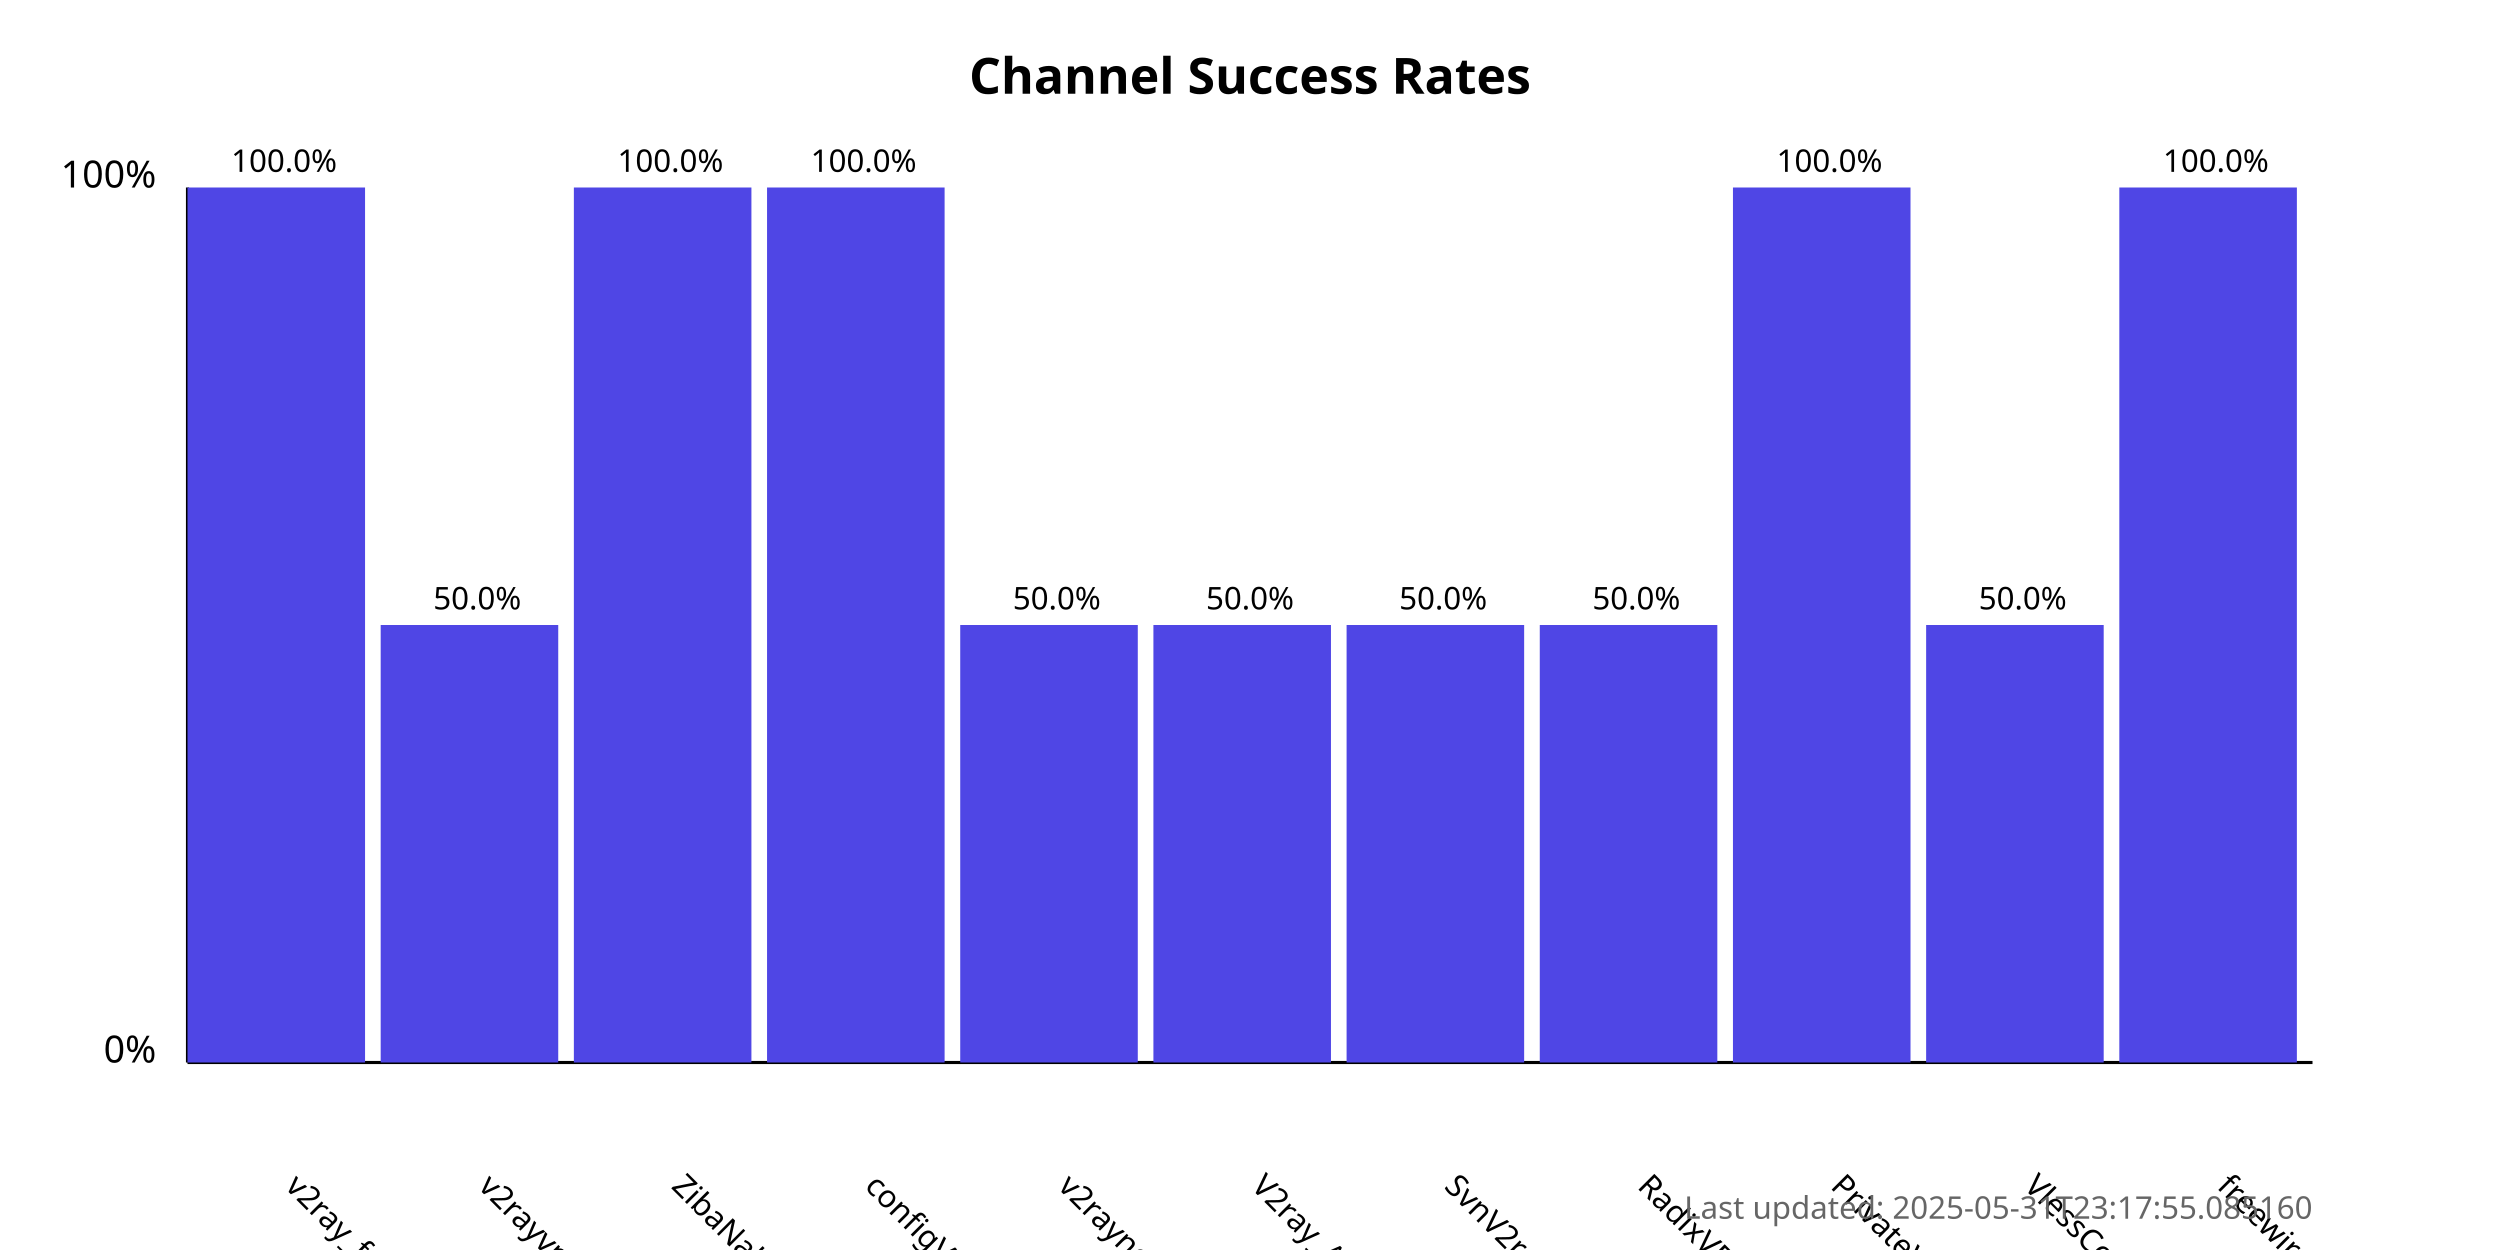
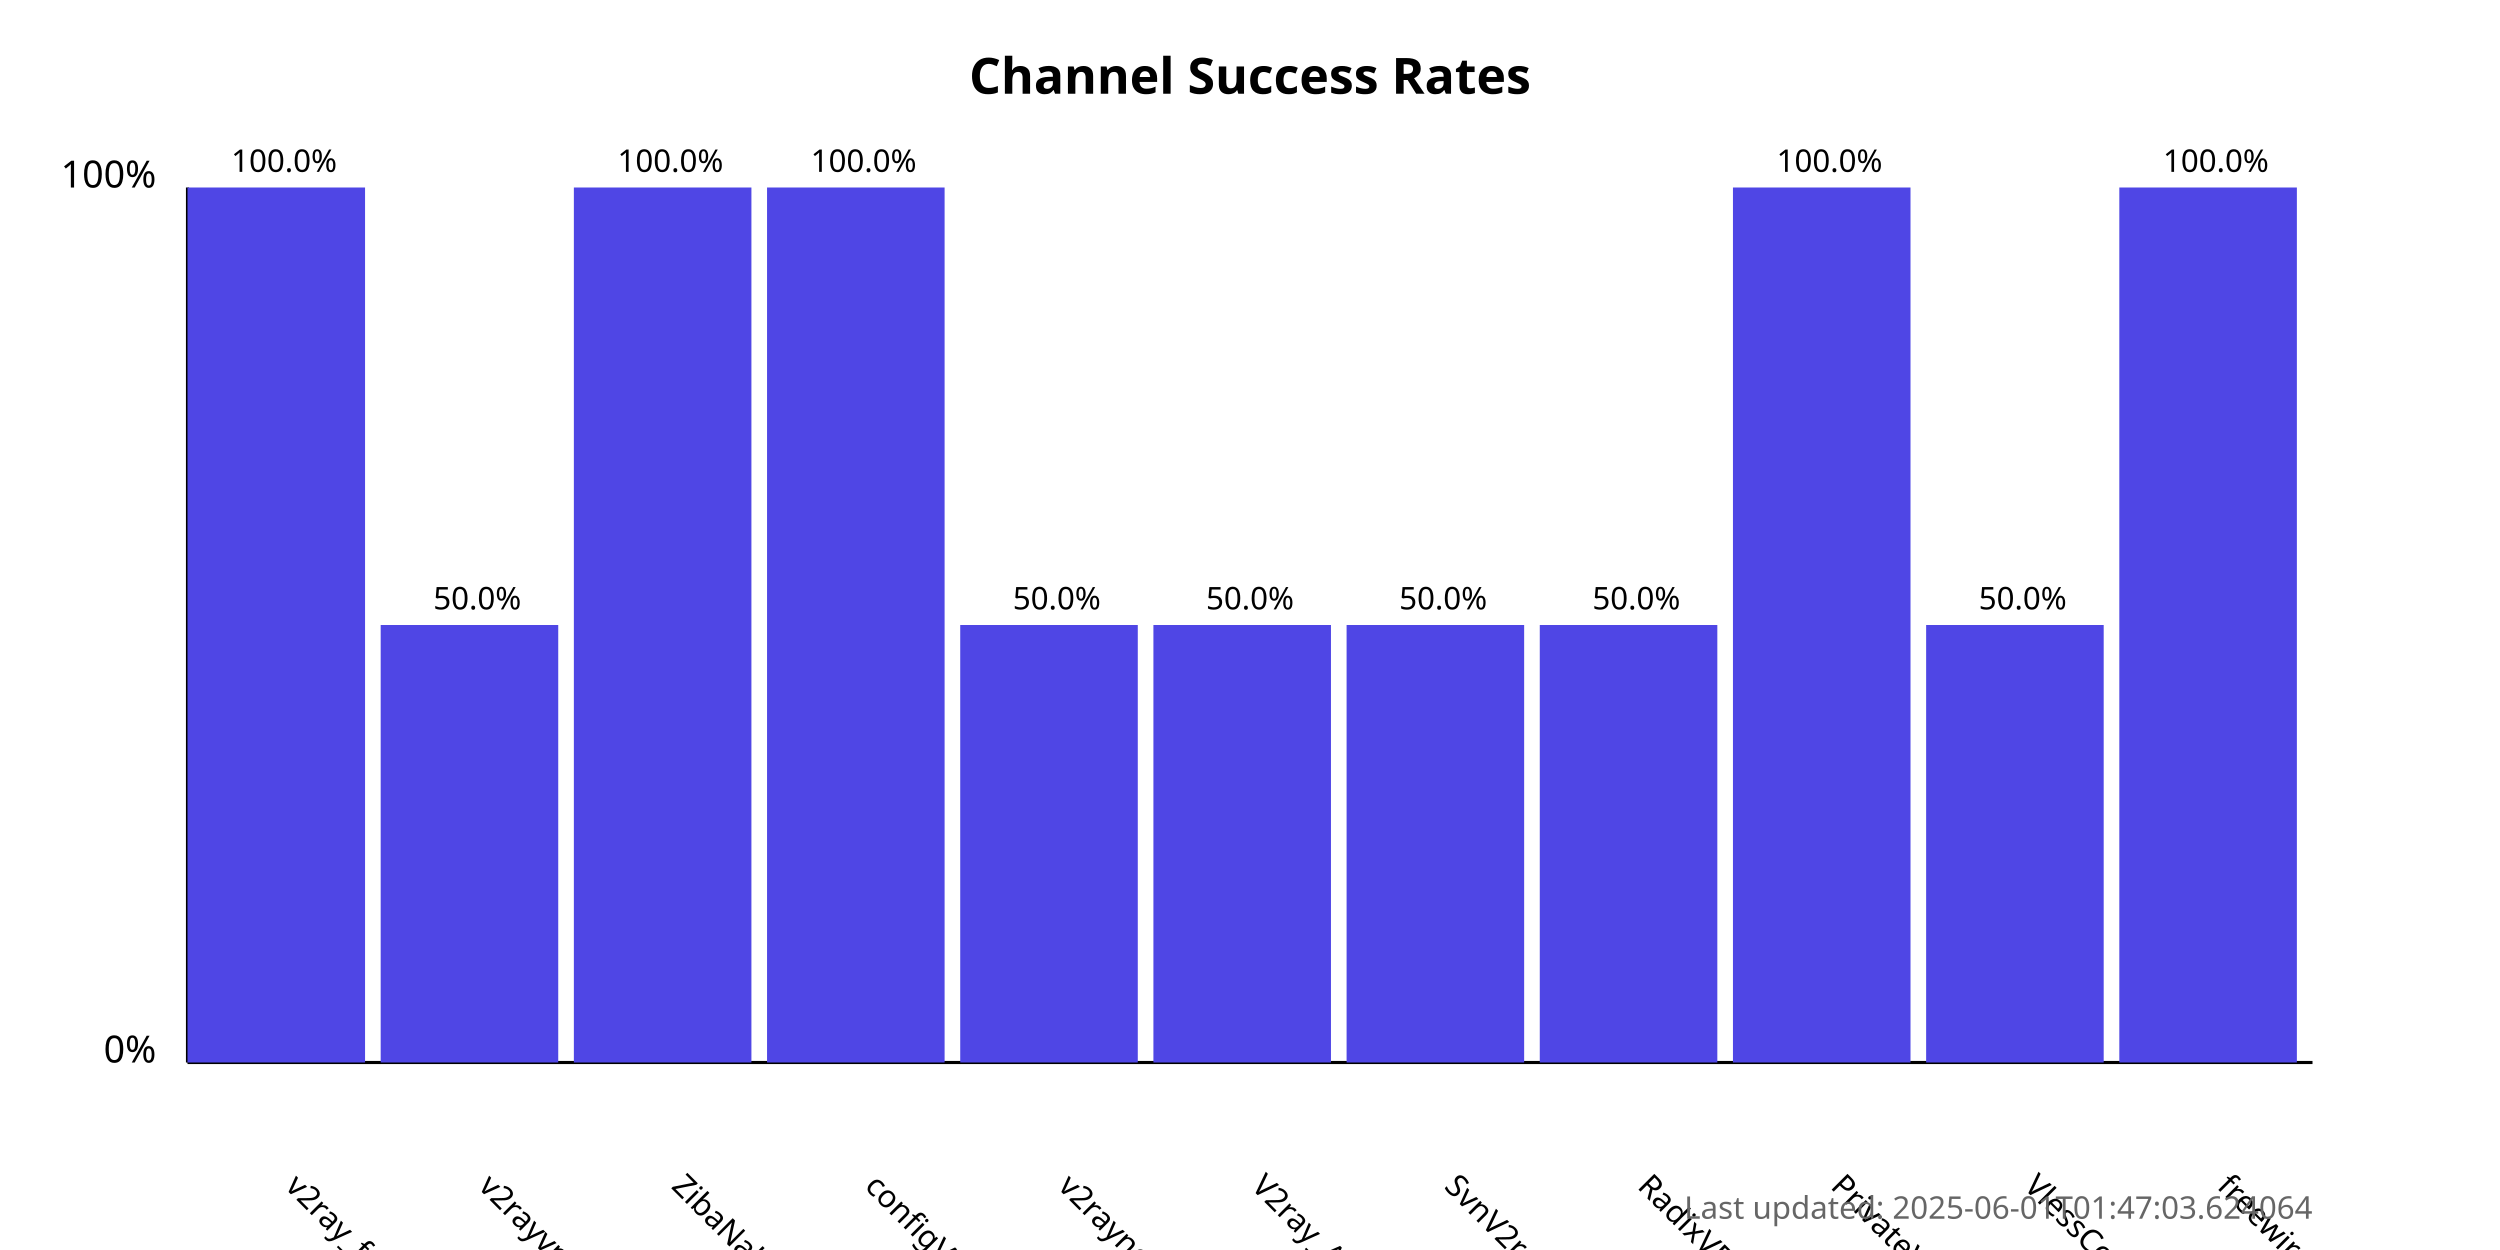
<svg xmlns="http://www.w3.org/2000/svg" width="800" height="400">
  <style>
            .chart-title { font: bold 16px sans-serif; }
            .axis-label { font: 12px sans-serif; }
            .tick-label { font: 10px sans-serif; }
            .bar { fill: #4f46e5; }
            .bar:hover { fill: #6366f1; }
            .timestamp { font: 10px sans-serif; fill: #666; }
        </style>
  <text x="400.0" y="30" text-anchor="middle" class="chart-title">
            Channel Success Rates
        </text>
  <line x1="60" y1="340" x2="60" y2="60" stroke="black" stroke-width="1" />
  <line x1="60" y1="340" x2="740" y2="340" stroke="black" stroke-width="1" />
  <text x="50" y="340" text-anchor="end" class="axis-label">0%</text>
  <text x="50" y="60" text-anchor="end" class="axis-label">100%</text>
  <g>
    <rect x="60" y="60.0" width="56.818" height="280.0" class="bar" />
    <text x="90.909" y="380" transform="rotate(45, 90.90909, 380)" text-anchor="start" class="tick-label">
                v2ray_free_conf
            </text>
    <text x="90.909" y="55.0" text-anchor="middle" class="tick-label">
                100.0%
            </text>
  </g>
  <g>
    <rect x="121.818" y="200.0" width="56.818" height="140.0" class="bar" />
    <text x="152.727" y="380" transform="rotate(45, 152.7273, 380)" text-anchor="start" class="tick-label">
                v2rayvpno
            </text>
    <text x="152.727" y="195.0" text-anchor="middle" class="tick-label">
                50.0%
            </text>
  </g>
  <g>
    <rect x="183.636" y="60.0" width="56.818" height="280.0" class="bar" />
    <text x="214.545" y="380" transform="rotate(45, 214.5455, 380)" text-anchor="start" class="tick-label">
                ZibaNabz
            </text>
    <text x="214.545" y="55.0" text-anchor="middle" class="tick-label">
                100.0%
            </text>
  </g>
  <g>
    <rect x="245.455" y="60.0" width="56.818" height="280.0" class="bar" />
    <text x="276.364" y="380" transform="rotate(45, 276.3636, 380)" text-anchor="start" class="tick-label">
                configV2rayForFree
            </text>
    <text x="276.364" y="55.0" text-anchor="middle" class="tick-label">
                100.0%
            </text>
  </g>
  <g>
    <rect x="307.273" y="200.0" width="56.818" height="140.0" class="bar" />
    <text x="338.182" y="380" transform="rotate(45, 338.1818, 380)" text-anchor="start" class="tick-label">
                v2rayngvpn
            </text>
    <text x="338.182" y="195.0" text-anchor="middle" class="tick-label">
                50.0%
            </text>
  </g>
  <g>
    <rect x="369.091" y="200.0" width="56.818" height="140.0" class="bar" />
    <text x="400.0" y="380" transform="rotate(45, 400.0, 380)" text-anchor="start" class="tick-label">
                V2ray_Alpha
            </text>
    <text x="400.0" y="195.0" text-anchor="middle" class="tick-label">
                50.0%
            </text>
  </g>
  <g>
    <rect x="430.909" y="200.0" width="56.818" height="140.0" class="bar" />
    <text x="461.818" y="380" transform="rotate(45, 461.8182, 380)" text-anchor="start" class="tick-label">
                SvnV2ray
            </text>
    <text x="461.818" y="195.0" text-anchor="middle" class="tick-label">
                50.0%
            </text>
  </g>
  <g>
    <rect x="492.727" y="200.0" width="56.818" height="140.0" class="bar" />
    <text x="523.636" y="380" transform="rotate(45, 523.6364, 380)" text-anchor="start" class="tick-label">
                RadixVPN
            </text>
    <text x="523.636" y="195.0" text-anchor="middle" class="tick-label">
                50.0%
            </text>
  </g>
  <g>
    <rect x="554.545" y="60.0" width="56.818" height="280.0" class="bar" />
    <text x="585.455" y="380" transform="rotate(45, 585.4545, 380)" text-anchor="start" class="tick-label">
                PrivateVPNs
            </text>
    <text x="585.455" y="55.0" text-anchor="middle" class="tick-label">
                100.0%
            </text>
  </g>
  <g>
    <rect x="616.364" y="200.0" width="56.818" height="140.0" class="bar" />
    <text x="647.273" y="380" transform="rotate(45, 647.2727, 380)" text-anchor="start" class="tick-label">
                VlessConfig
            </text>
    <text x="647.273" y="195.0" text-anchor="middle" class="tick-label">
                50.0%
            </text>
  </g>
  <g>
    <rect x="678.182" y="60.0" width="56.818" height="280.0" class="bar" />
    <text x="709.091" y="380" transform="rotate(45, 709.0909, 380)" text-anchor="start" class="tick-label">
                freewireguard
            </text>
    <text x="709.091" y="55.0" text-anchor="middle" class="tick-label">
                100.0%
            </text>
  </g>
  <text x="740" y="390" text-anchor="end" class="timestamp">
-             Last updated: 2025-05-31T23:17:55.085160
+             Last updated: 2025-06-01T01:47:03.624064
        </text>
</svg>
